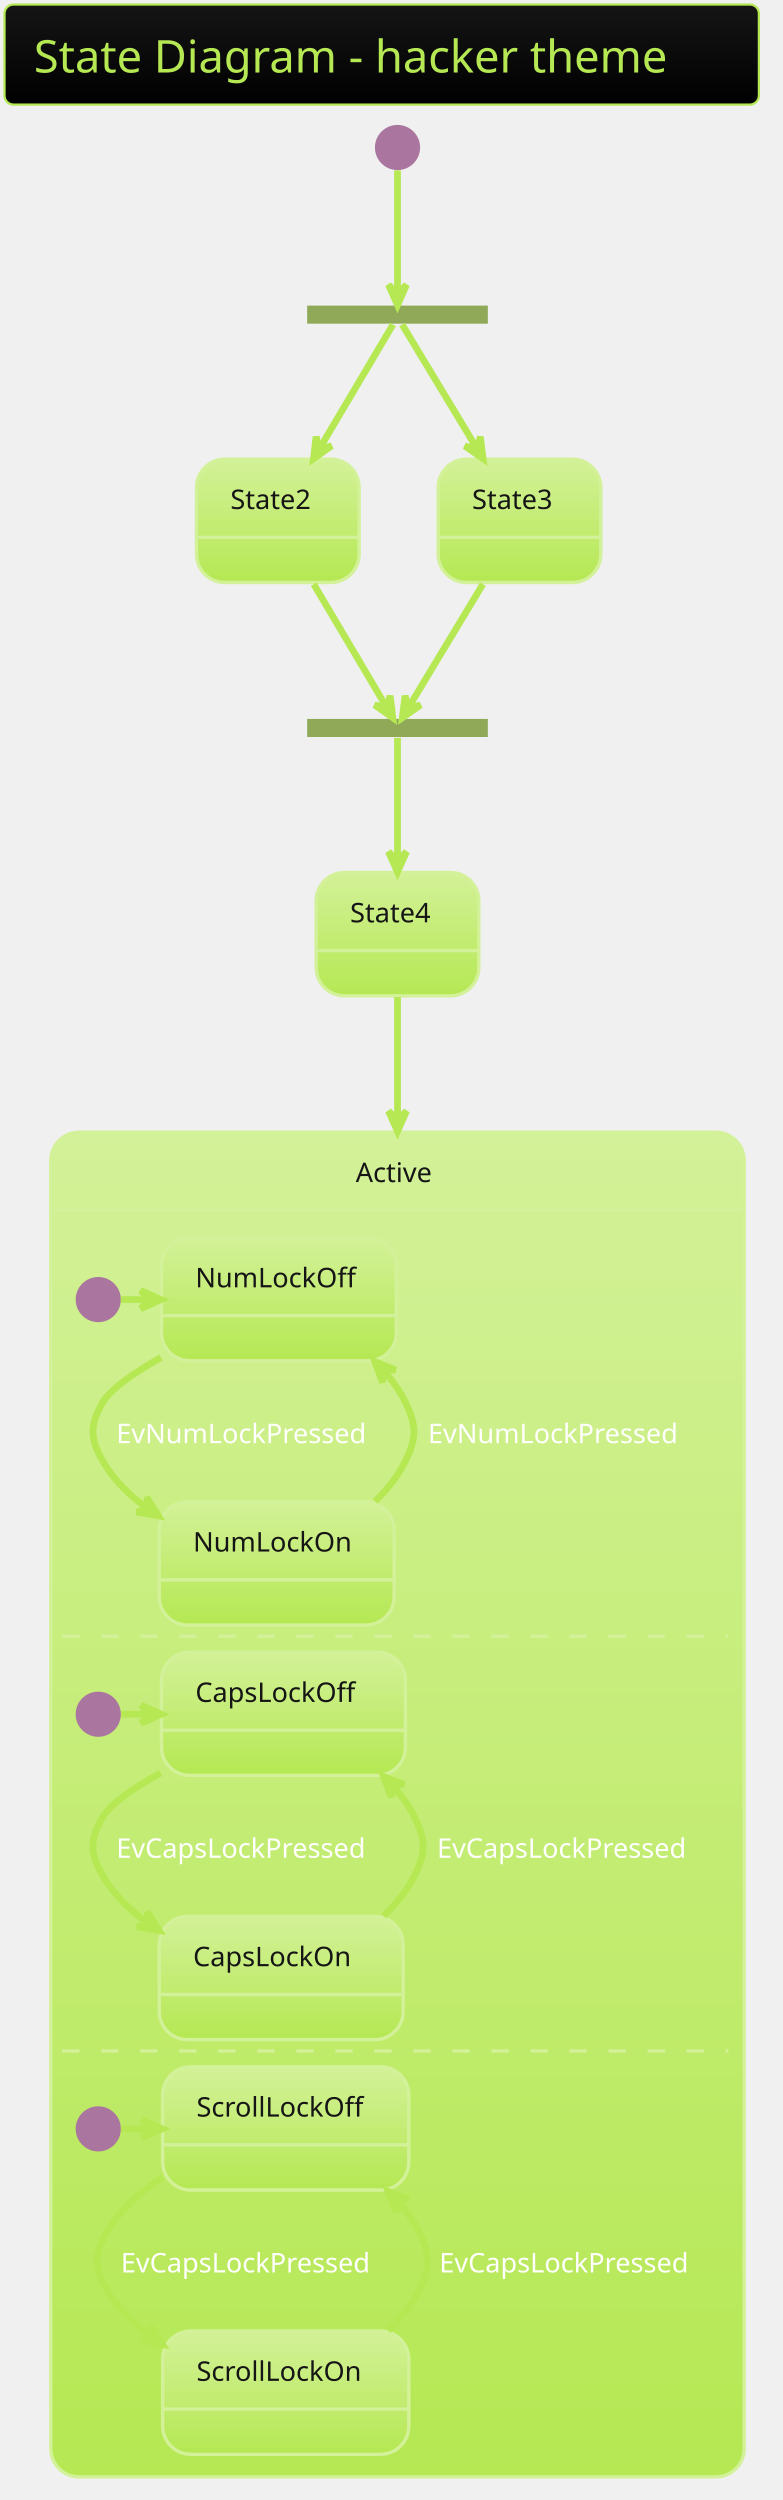
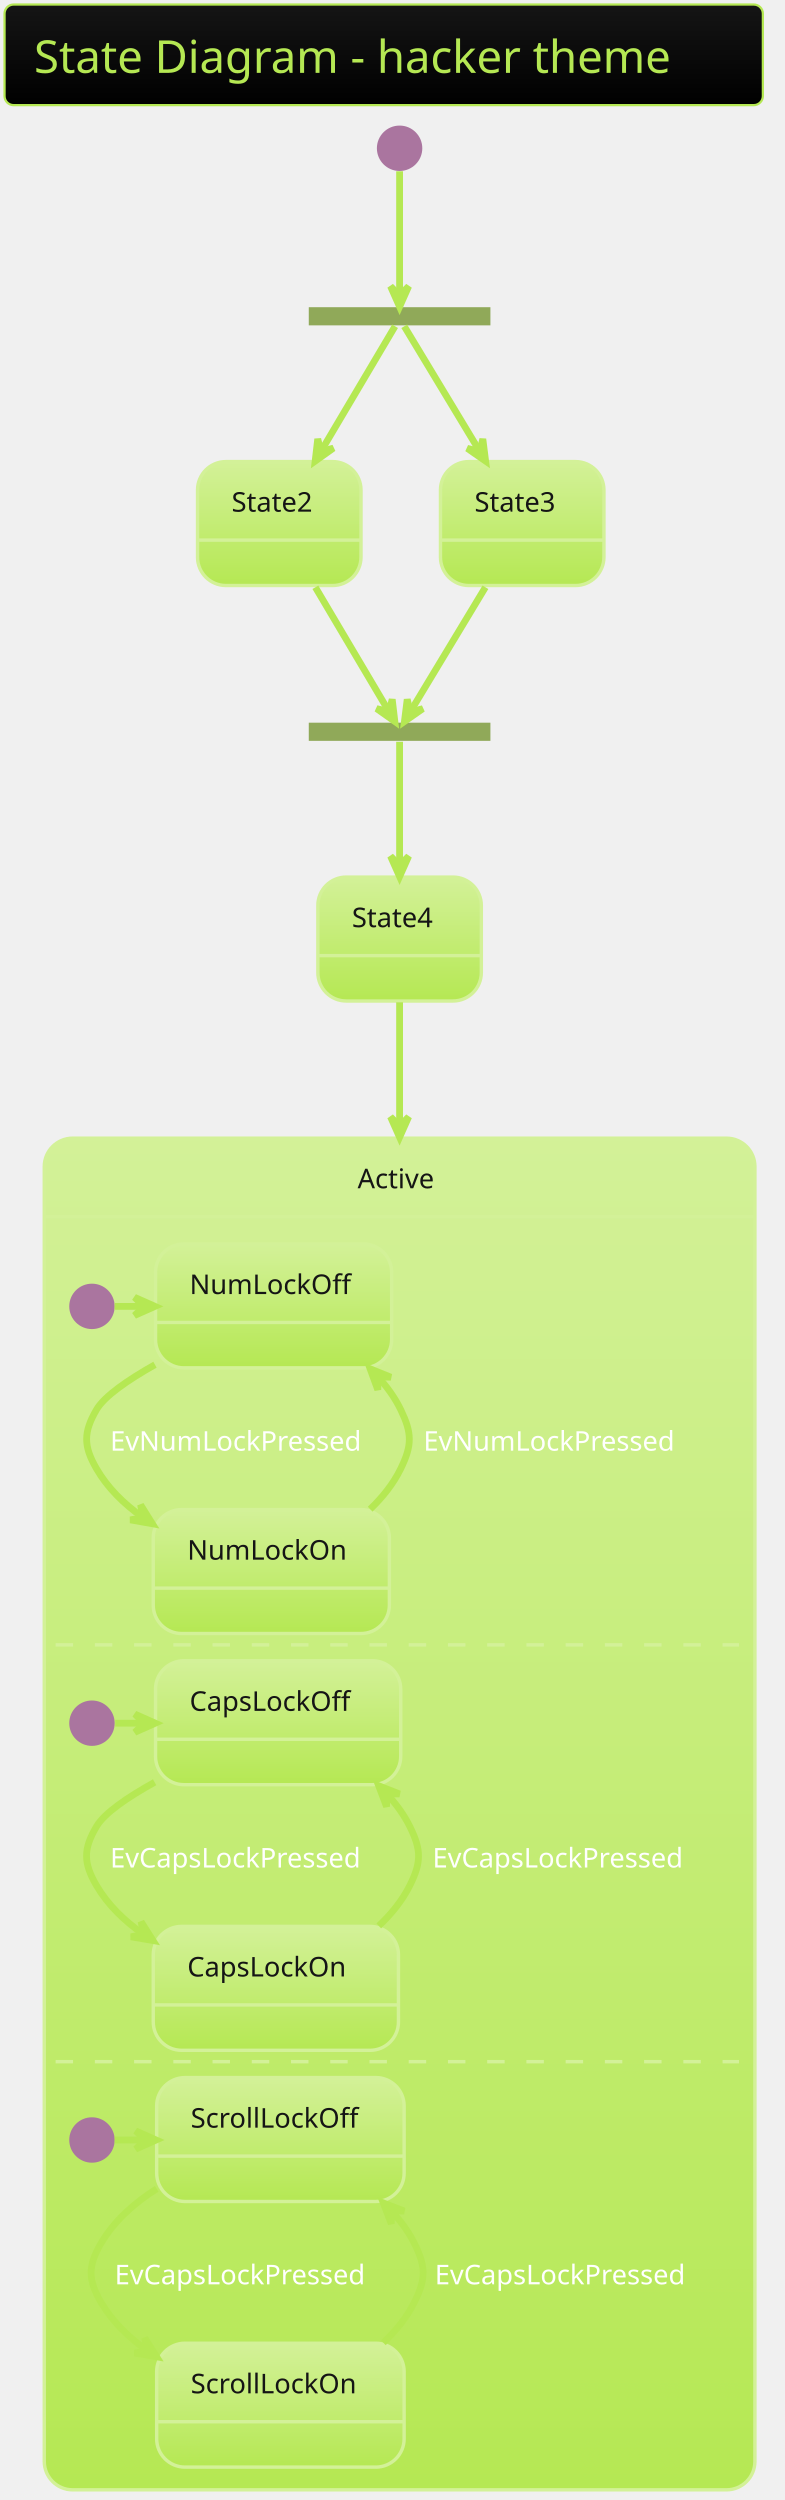
- <svg xmlns="http://www.w3.org/2000/svg" contentScriptType="application/ecmascript" contentStyleType="text/css" height="1153.125px" preserveAspectRatio="none" style="width:361px;height:1153px;background:#00000000;" version="1.1" viewBox="0 0 361 1153" width="361.458px" zoomAndPan="magnify">
+ <svg xmlns="http://www.w3.org/2000/svg" contentScriptType="application/ecmascript" contentStyleType="text/css" height="1147.917px" preserveAspectRatio="none" style="width:360px;height:1147px;background:#00000000;" version="1.1" viewBox="0 0 360 1147" width="360.417px" zoomAndPan="magnify">
  <defs>
-     <linearGradient id="gtqdml9ovah550" x1="50%" x2="50%" y1="0%" y2="100%">
+     <linearGradient id="g9qbvth56xz3e0" x1="50%" x2="50%" y1="0%" y2="100%">
      <stop offset="0%" stop-color="#151515" />
      <stop offset="100%" stop-color="#000000" />
    </linearGradient>
-     <linearGradient id="gtqdml9ovah551" x1="50%" x2="50%" y1="0%" y2="100%">
+     <linearGradient id="g9qbvth56xz3e1" x1="50%" x2="50%" y1="0%" y2="100%">
      <stop offset="0%" stop-color="#D3F198" />
      <stop offset="100%" stop-color="#B5E853" />
    </linearGradient>
  </defs>
  <g>
-     <rect fill="url(#gtqdml9ovah550)" height="46.153" rx="4.167" ry="4.167" style="stroke: #B5E853; stroke-width: 1.042;" width="347.917" x="2.083" y="2.083" />
-     <text fill="#B5E853" font-family="Verdana" font-size="20.833" lengthAdjust="spacingAndGlyphs" textLength="320.833" x="15.625" y="33.445">State Diagram - hacker theme</text>
-     <rect fill="#90A959" height="8.333" style="stroke: none; stroke-width: 1.042;" width="83.333" x="141.667" y="140.944" />
-     <ellipse cx="183.333" cy="68.028" fill="#AA759F" rx="10.417" ry="10.417" style="stroke: none; stroke-width: 1.042;" />
+     <rect fill="url(#g9qbvth56xz3e0)" height="46.153" rx="4.167" ry="4.167" style="stroke:#B5E853;stroke-width:1.042;" width="347.917" x="2.083" y="2.083" />
+     <text fill="#B5E853" font-family="Verdana" font-size="20.833" lengthAdjust="spacing" textLength="320.833" x="15.625" y="33.445">State Diagram - hacker theme</text>
+     <rect fill="#90A959" height="8.333" style="stroke:none;stroke-width:1.042;" width="83.333" x="141.667" y="140.944" />
+     <ellipse cx="183.333" cy="68.028" fill="#AA759F" rx="10.417" ry="10.417" style="stroke:none;stroke-width:1.042;" />
    <g id="State2">
-       <rect fill="url(#gtqdml9ovah551)" height="56.858" rx="13.021" ry="13.021" style="stroke: #D3F198; stroke-width: 1.562;" width="75" x="90.625" y="211.778" />
-       <line style="stroke: #D3F198; stroke-width: 1.562;" x1="90.625" x2="165.625" y1="247.803" y2="247.803" />
-       <text fill="#151515" font-family="Verdana" font-size="12.5" lengthAdjust="spacingAndGlyphs" textLength="43.75" x="106.25" y="234.762">State2</text>
+       <rect fill="url(#g9qbvth56xz3e1)" height="56.858" rx="13.021" ry="13.021" style="stroke:#D3F198;stroke-width:1.562;" width="75" x="90.625" y="211.778" />
+       <line style="stroke:#D3F198;stroke-width:1.562;" x1="90.625" x2="165.625" y1="247.803" y2="247.803" />
+       <text fill="#151515" font-family="Verdana" font-size="12.5" lengthAdjust="spacing" textLength="43.75" x="106.25" y="234.762">State2</text>
    </g>
    <g id="State3">
-       <rect fill="url(#gtqdml9ovah551)" height="56.858" rx="13.021" ry="13.021" style="stroke: #D3F198; stroke-width: 1.562;" width="75" x="202.083" y="211.778" />
-       <line style="stroke: #D3F198; stroke-width: 1.562;" x1="202.083" x2="277.083" y1="247.803" y2="247.803" />
-       <text fill="#151515" font-family="Verdana" font-size="12.5" lengthAdjust="spacingAndGlyphs" textLength="43.75" x="217.708" y="234.762">State3</text>
+       <rect fill="url(#g9qbvth56xz3e1)" height="56.858" rx="13.021" ry="13.021" style="stroke:#D3F198;stroke-width:1.562;" width="75" x="202.083" y="211.778" />
+       <line style="stroke:#D3F198;stroke-width:1.562;" x1="202.083" x2="277.083" y1="247.803" y2="247.803" />
+       <text fill="#151515" font-family="Verdana" font-size="12.5" lengthAdjust="spacing" textLength="43.75" x="217.708" y="234.762">State3</text>
    </g>
-     <rect fill="#90A959" height="8.333" style="stroke: none; stroke-width: 1.042;" width="83.333" x="141.667" y="331.569" />
+     <rect fill="#90A959" height="8.333" style="stroke:none;stroke-width:1.042;" width="83.333" x="141.667" y="331.569" />
    <g id="State4">
-       <rect fill="url(#gtqdml9ovah551)" height="56.858" rx="13.021" ry="13.021" style="stroke: #D3F198; stroke-width: 1.562;" width="75" x="145.833" y="402.403" />
-       <line style="stroke: #D3F198; stroke-width: 1.562;" x1="145.833" x2="220.833" y1="438.428" y2="438.428" />
-       <text fill="#151515" font-family="Verdana" font-size="12.5" lengthAdjust="spacingAndGlyphs" textLength="43.75" x="161.458" y="425.387">State4</text>
+       <rect fill="url(#g9qbvth56xz3e1)" height="56.858" rx="13.021" ry="13.021" style="stroke:#D3F198;stroke-width:1.562;" width="75" x="145.833" y="402.403" />
+       <line style="stroke:#D3F198;stroke-width:1.562;" x1="145.833" x2="220.833" y1="438.428" y2="438.428" />
+       <text fill="#151515" font-family="Verdana" font-size="12.5" lengthAdjust="spacing" textLength="43.75" x="161.458" y="425.387">State4</text>
    </g>
-     <rect fill="url(#gtqdml9ovah551)" height="620.142" rx="13.021" ry="13.021" style="stroke: #D3F198; stroke-width: 1.562;" width="319.792" x="23.438" y="522.194" />
-     <rect fill="#00000000" height="577.867" rx="13.021" ry="13.021" style="stroke: #00000000; stroke-width: 1.042;" width="313.542" x="26.562" y="561.344" />
-     <line style="stroke: #D3F198; stroke-width: 1.562;" x1="23.438" x2="343.229" y1="558.219" y2="558.219" />
-     <text fill="#151515" font-family="Verdana" font-size="12.5" lengthAdjust="spacingAndGlyphs" textLength="38.542" x="164.062" y="545.178">Active</text>
-     <ellipse cx="45.312" cy="599.365" fill="#AA759F" rx="10.417" ry="10.417" style="stroke: none; stroke-width: 1.042;" />
+     <rect fill="url(#g9qbvth56xz3e1)" height="620.142" rx="13.021" ry="13.021" style="stroke:#D3F198;stroke-width:1.562;" width="326.042" x="20.312" y="522.194" />
+     <rect height="577.867" rx="13.021" ry="13.021" style="stroke:#00000000;stroke-width:1.042;fill:none;" width="319.792" x="23.438" y="561.344" />
+     <line style="stroke:#D3F198;stroke-width:1.562;fill:none;" x1="20.312" x2="346.354" y1="558.219" y2="558.219" />
+     <text fill="#151515" font-family="Verdana" font-size="12.5" lengthAdjust="spacing" textLength="38.542" x="164.062" y="545.178">Active</text>
+     <ellipse cx="42.188" cy="599.365" fill="#AA759F" rx="10.417" ry="10.417" style="stroke:none;stroke-width:1.042;" />
    <g id="Active.NumLockOff">
-       <rect fill="url(#gtqdml9ovah551)" height="56.858" rx="13.021" ry="13.021" style="stroke: #D3F198; stroke-width: 1.562;" width="108.333" x="74.479" y="570.719" />
-       <line style="stroke: #D3F198; stroke-width: 1.562;" x1="74.479" x2="182.812" y1="606.744" y2="606.744" />
-       <text fill="#151515" font-family="Verdana" font-size="12.5" lengthAdjust="spacingAndGlyphs" textLength="77.083" x="90.104" y="593.703">NumLockOff</text>
+       <rect fill="url(#g9qbvth56xz3e1)" height="56.858" rx="13.021" ry="13.021" style="stroke:#D3F198;stroke-width:1.562;" width="108.333" x="71.354" y="570.719" />
+       <line style="stroke:#D3F198;stroke-width:1.562;" x1="71.354" x2="179.688" y1="606.744" y2="606.744" />
+       <text fill="#151515" font-family="Verdana" font-size="12.5" lengthAdjust="spacing" textLength="77.083" x="86.979" y="593.703">NumLockOff</text>
    </g>
    <g id="Active.NumLockOn">
-       <rect fill="url(#gtqdml9ovah551)" height="56.858" rx="13.021" ry="13.021" style="stroke: #D3F198; stroke-width: 1.562;" width="108.333" x="73.438" y="692.594" />
-       <line style="stroke: #D3F198; stroke-width: 1.562;" x1="73.438" x2="181.771" y1="728.619" y2="728.619" />
-       <text fill="#151515" font-family="Verdana" font-size="12.5" lengthAdjust="spacingAndGlyphs" textLength="77.083" x="89.062" y="715.578">NumLockOn</text>
+       <rect fill="url(#g9qbvth56xz3e1)" height="56.858" rx="13.021" ry="13.021" style="stroke:#D3F198;stroke-width:1.562;" width="108.333" x="70.312" y="692.594" />
+       <line style="stroke:#D3F198;stroke-width:1.562;" x1="70.312" x2="178.646" y1="728.619" y2="728.619" />
+       <text fill="#151515" font-family="Verdana" font-size="12.5" lengthAdjust="spacing" textLength="77.083" x="85.938" y="715.578">NumLockOn</text>
    </g>
-     <path d="M55.729,599.365 C60.073,599.365 64.406,599.365 68.75,599.365 " fill="none" id="*start*Active-&gt;NumLockOff" style="stroke: #B5E853; stroke-width: 3.125;" />
-     <polygon fill="#B5E853" points="74.24,599.365,64.865,595.199,69.031,599.365,64.865,603.532,74.24,599.365" style="stroke: #B5E853; stroke-width: 3.125;" />
-     <path d="M74.229,626.115 C61.708,633.178 50.99,640.584 47.396,646.761 C41.354,657.167 41.375,663.417 47.396,673.844 C52.479,682.657 59.958,689.949 68.323,695.928 " fill="none" id="NumLockOff-&gt;NumLockOn" style="stroke: #B5E853; stroke-width: 3.125;" />
-     <polygon fill="#B5E853" points="73.052,699.115,67.618,690.413,68.737,696.199,62.952,697.318,73.052,699.115" style="stroke: #B5E853; stroke-width: 3.125;" />
-     <text fill="#FFFFFF" font-family="Verdana" font-size="12.5" lengthAdjust="spacingAndGlyphs" textLength="127.083" x="53.646" y="665.578">EvNumLockPressed</text>
-     <path d="M172.958,692.417 C178.615,686.98 183.594,680.782 186.979,673.844 C192.26,663.021 192.208,657.605 186.979,646.761 C184.396,641.407 180.865,636.49 176.802,632.011 " fill="none" id="NumLockOn-&gt;NumLockOff" style="stroke: #B5E853; stroke-width: 3.125;" />
-     <polygon fill="#B5E853" points="172.938,628.021,176.465,637.655,176.56,631.763,182.452,631.858,172.938,628.021" style="stroke: #B5E853; stroke-width: 3.125;" />
-     <text fill="#FFFFFF" font-family="Verdana" font-size="12.5" lengthAdjust="spacingAndGlyphs" textLength="127.083" x="197.396" y="665.578">EvNumLockPressed</text>
-     <line style="stroke: #D3F198; stroke-width: 1.562; stroke-dasharray: 8.0,10.0;" x1="28.646" x2="335.938" y1="754.661" y2="754.661" />
-     <ellipse cx="45.312" cy="790.599" fill="#AA759F" rx="10.417" ry="10.417" style="stroke: none; stroke-width: 1.042;" />
+     <path d="M52.604,599.365 C56.948,599.365 61.281,599.365 65.625,599.365 " fill="none" id="*start*Active-to-NumLockOff" style="stroke:#B5E853;stroke-width:3.125;" />
+     <polygon fill="#B5E853" points="71.115,599.365,61.74,595.199,65.906,599.365,61.74,603.532,71.115,599.365" style="stroke:#B5E853;stroke-width:3.125;" />
+     <path d="M71.104,626.115 C58.583,633.178 47.865,640.584 44.271,646.761 C38.229,657.167 38.25,663.417 44.271,673.844 C49.354,682.657 56.833,689.949 65.198,695.928 " fill="none" id="NumLockOff-to-NumLockOn" style="stroke:#B5E853;stroke-width:3.125;" />
+     <polygon fill="#B5E853" points="69.927,699.115,64.493,690.413,65.612,696.199,59.827,697.318,69.927,699.115" style="stroke:#B5E853;stroke-width:3.125;" />
+     <text fill="#FFFFFF" font-family="Verdana" font-size="12.5" lengthAdjust="spacing" textLength="127.083" x="50.521" y="665.578">EvNumLockPressed</text>
+     <path d="M169.833,692.417 C175.49,686.98 180.469,680.782 183.854,673.844 C189.135,663.021 189.083,657.605 183.854,646.761 C181.271,641.407 177.74,636.49 173.677,632.011 " fill="none" id="NumLockOn-to-NumLockOff" style="stroke:#B5E853;stroke-width:3.125;" />
+     <polygon fill="#B5E853" points="169.812,628.021,173.34,637.655,173.435,631.763,179.327,631.858,169.812,628.021" style="stroke:#B5E853;stroke-width:3.125;" />
+     <text fill="#FFFFFF" font-family="Verdana" font-size="12.5" lengthAdjust="spacing" textLength="127.083" x="194.271" y="665.578">EvNumLockPressed</text>
+     <line style="stroke:#D3F198;stroke-width:1.562;stroke-dasharray:8.0,10.0;" x1="25.521" x2="339.062" y1="754.661" y2="754.661" />
+     <ellipse cx="42.188" cy="790.599" fill="#AA759F" rx="10.417" ry="10.417" style="stroke:none;stroke-width:1.042;" />
    <g id="Active.CONC87.CapsLockOff">
-       <rect fill="url(#gtqdml9ovah551)" height="56.858" rx="13.021" ry="13.021" style="stroke: #D3F198; stroke-width: 1.562;" width="112.5" x="74.479" y="761.953" />
-       <line style="stroke: #D3F198; stroke-width: 1.562;" x1="74.479" x2="186.979" y1="797.978" y2="797.978" />
-       <text fill="#151515" font-family="Verdana" font-size="12.5" lengthAdjust="spacingAndGlyphs" textLength="81.25" x="90.104" y="784.937">CapsLockOff</text>
+       <rect fill="url(#g9qbvth56xz3e1)" height="56.858" rx="13.021" ry="13.021" style="stroke:#D3F198;stroke-width:1.562;" width="112.5" x="71.354" y="761.953" />
+       <line style="stroke:#D3F198;stroke-width:1.562;" x1="71.354" x2="183.854" y1="797.978" y2="797.978" />
+       <text fill="#151515" font-family="Verdana" font-size="12.5" lengthAdjust="spacing" textLength="81.25" x="86.979" y="784.937">CapsLockOff</text>
    </g>
    <g id="Active.CONC87.CapsLockOn">
-       <rect fill="url(#gtqdml9ovah551)" height="56.858" rx="13.021" ry="13.021" style="stroke: #D3F198; stroke-width: 1.562;" width="112.5" x="73.438" y="883.828" />
-       <line style="stroke: #D3F198; stroke-width: 1.562;" x1="73.438" x2="185.938" y1="919.853" y2="919.853" />
-       <text fill="#151515" font-family="Verdana" font-size="12.5" lengthAdjust="spacingAndGlyphs" textLength="81.25" x="89.062" y="906.812">CapsLockOn</text>
+       <rect fill="url(#g9qbvth56xz3e1)" height="56.858" rx="13.021" ry="13.021" style="stroke:#D3F198;stroke-width:1.562;" width="112.5" x="70.312" y="883.828" />
+       <line style="stroke:#D3F198;stroke-width:1.562;" x1="70.312" x2="182.812" y1="919.853" y2="919.853" />
+       <text fill="#151515" font-family="Verdana" font-size="12.5" lengthAdjust="spacing" textLength="81.25" x="85.938" y="906.812">CapsLockOn</text>
    </g>
-     <path d="M55.99,790.599 C60.302,790.599 64.615,790.599 68.927,790.599 " fill="none" id="*start*CONC87-&gt;CapsLockOff" style="stroke: #B5E853; stroke-width: 3.125;" />
-     <polygon fill="#B5E853" points="74.385,790.599,65.01,786.432,69.177,790.599,65.01,794.765,74.385,790.599" style="stroke: #B5E853; stroke-width: 3.125;" />
-     <path d="M74.062,817.692 C61.594,824.609 51,831.859 47.396,837.994 C41.292,848.369 41.323,854.682 47.396,865.078 C52.562,873.922 60.104,881.203 68.552,887.161 " fill="none" id="CapsLockOff-&gt;CapsLockOn" style="stroke: #B5E853; stroke-width: 3.125;" />
-     <polygon fill="#B5E853" points="73.333,890.338,67.844,881.671,69,887.449,63.222,888.605,73.333,890.338" style="stroke: #B5E853; stroke-width: 3.125;" />
-     <text fill="#FFFFFF" font-family="Verdana" font-size="12.5" lengthAdjust="spacingAndGlyphs" textLength="131.25" x="53.646" y="856.812">EvCapsLockPressed</text>
-     <path d="M176.906,883.588 C182.646,878.192 187.688,872.015 191.146,865.078 C196.51,854.307 196.469,848.786 191.146,837.994 C188.5,832.64 184.917,827.734 180.792,823.276 " fill="none" id="CapsLockOn-&gt;CapsLockOff" style="stroke: #B5E853; stroke-width: 3.125;" />
-     <polygon fill="#B5E853" points="176.865,819.317,180.489,828.915,180.525,823.022,186.417,823.058,176.865,819.317" style="stroke: #B5E853; stroke-width: 3.125;" />
-     <text fill="#FFFFFF" font-family="Verdana" font-size="12.5" lengthAdjust="spacingAndGlyphs" textLength="131.25" x="201.562" y="856.812">EvCapsLockPressed</text>
-     <line style="stroke: #D3F198; stroke-width: 1.562; stroke-dasharray: 8.0,10.0;" x1="28.646" x2="335.938" y1="945.894" y2="945.894" />
-     <ellipse cx="45.312" cy="981.832" fill="#AA759F" rx="10.417" ry="10.417" style="stroke: none; stroke-width: 1.042;" />
+     <path d="M52.865,790.599 C57.177,790.599 61.49,790.599 65.802,790.599 " fill="none" id="*start*CONC87-to-CapsLockOff" style="stroke:#B5E853;stroke-width:3.125;" />
+     <polygon fill="#B5E853" points="71.26,790.599,61.885,786.432,66.052,790.599,61.885,794.765,71.26,790.599" style="stroke:#B5E853;stroke-width:3.125;" />
+     <path d="M70.938,817.692 C58.469,824.609 47.875,831.859 44.271,837.994 C38.167,848.369 38.198,854.682 44.271,865.078 C49.438,873.922 56.979,881.203 65.427,887.161 " fill="none" id="CapsLockOff-to-CapsLockOn" style="stroke:#B5E853;stroke-width:3.125;" />
+     <polygon fill="#B5E853" points="70.208,890.338,64.719,881.671,65.875,887.449,60.097,888.605,70.208,890.338" style="stroke:#B5E853;stroke-width:3.125;" />
+     <text fill="#FFFFFF" font-family="Verdana" font-size="12.5" lengthAdjust="spacing" textLength="131.25" x="50.521" y="856.812">EvCapsLockPressed</text>
+     <path d="M173.781,883.588 C179.521,878.192 184.562,872.015 188.021,865.078 C193.385,854.307 193.344,848.786 188.021,837.994 C185.375,832.64 181.792,827.734 177.667,823.276 " fill="none" id="CapsLockOn-to-CapsLockOff" style="stroke:#B5E853;stroke-width:3.125;" />
+     <polygon fill="#B5E853" points="173.74,819.317,177.364,828.915,177.4,823.022,183.292,823.058,173.74,819.317" style="stroke:#B5E853;stroke-width:3.125;" />
+     <text fill="#FFFFFF" font-family="Verdana" font-size="12.5" lengthAdjust="spacing" textLength="131.25" x="198.438" y="856.812">EvCapsLockPressed</text>
+     <line style="stroke:#D3F198;stroke-width:1.562;stroke-dasharray:8.0,10.0;" x1="25.521" x2="339.062" y1="945.894" y2="945.894" />
+     <ellipse cx="42.188" cy="981.832" fill="#AA759F" rx="10.417" ry="10.417" style="stroke:none;stroke-width:1.042;" />
    <g id="Active.CONC95.ScrollLockOff">
-       <rect fill="url(#gtqdml9ovah551)" height="56.858" rx="13.021" ry="13.021" style="stroke: #D3F198; stroke-width: 1.562;" width="113.542" x="75" y="953.186" />
-       <line style="stroke: #D3F198; stroke-width: 1.562;" x1="75" x2="188.542" y1="989.211" y2="989.211" />
-       <text fill="#151515" font-family="Verdana" font-size="12.5" lengthAdjust="spacingAndGlyphs" textLength="82.292" x="90.625" y="976.17">ScrollLockOff</text>
+       <rect fill="url(#g9qbvth56xz3e1)" height="56.858" rx="13.021" ry="13.021" style="stroke:#D3F198;stroke-width:1.562;" width="113.542" x="71.875" y="953.186" />
+       <line style="stroke:#D3F198;stroke-width:1.562;" x1="71.875" x2="185.417" y1="989.211" y2="989.211" />
+       <text fill="#151515" font-family="Verdana" font-size="12.5" lengthAdjust="spacing" textLength="82.292" x="87.5" y="976.17">ScrollLockOff</text>
    </g>
    <g id="Active.CONC95.ScrollLockOn">
-       <rect fill="url(#gtqdml9ovah551)" height="56.858" rx="13.021" ry="13.021" style="stroke: #D3F198; stroke-width: 1.562;" width="113.542" x="75" y="1075.061" />
-       <line style="stroke: #D3F198; stroke-width: 1.562;" x1="75" x2="188.542" y1="1111.086" y2="1111.086" />
-       <text fill="#151515" font-family="Verdana" font-size="12.5" lengthAdjust="spacingAndGlyphs" textLength="82.292" x="90.625" y="1098.045">ScrollLockOn</text>
+       <rect fill="url(#g9qbvth56xz3e1)" height="56.858" rx="13.021" ry="13.021" style="stroke:#D3F198;stroke-width:1.562;" width="113.542" x="71.875" y="1075.061" />
+       <line style="stroke:#D3F198;stroke-width:1.562;" x1="71.875" x2="185.417" y1="1111.086" y2="1111.086" />
+       <text fill="#151515" font-family="Verdana" font-size="12.5" lengthAdjust="spacing" textLength="82.292" x="87.5" y="1098.045">ScrollLockOn</text>
    </g>
-     <path d="M55.781,981.832 C60.333,981.832 64.885,981.832 69.438,981.832 " fill="none" id="*start*CONC95-&gt;ScrollLockOff" style="stroke: #B5E853; stroke-width: 3.125;" />
-     <polygon fill="#B5E853" points="74.781,981.832,65.406,977.665,69.573,981.832,65.406,985.999,74.781,981.832" style="stroke: #B5E853; stroke-width: 3.125;" />
-     <path d="M75,1004.228 C64.802,1010.686 55.521,1018.894 49.479,1029.228 C43.406,1039.623 43.406,1045.915 49.479,1056.311 C54.573,1065.03 61.979,1072.238 70.292,1078.155 " fill="none" id="ScrollLockOff-&gt;ScrollLockOn" style="stroke: #B5E853; stroke-width: 3.125;" />
-     <polygon fill="#B5E853" points="75,1081.311,69.531,1072.631,70.673,1078.412,64.892,1079.554,75,1081.311" style="stroke: #B5E853; stroke-width: 3.125;" />
-     <text fill="#FFFFFF" font-family="Verdana" font-size="12.5" lengthAdjust="spacingAndGlyphs" textLength="131.25" x="55.729" y="1048.045">EvCapsLockPressed</text>
-     <path d="M178.99,1074.822 C184.729,1069.426 189.771,1063.248 193.229,1056.311 C198.594,1045.54 198.594,1039.998 193.229,1029.228 C190.583,1023.915 187,1019.051 182.896,1014.644 " fill="none" id="ScrollLockOn-&gt;ScrollLockOff" style="stroke: #B5E853; stroke-width: 3.125;" />
-     <polygon fill="#B5E853" points="178.99,1010.717,182.653,1020.3,182.665,1014.408,188.558,1014.419,178.99,1010.717" style="stroke: #B5E853; stroke-width: 3.125;" />
-     <text fill="#FFFFFF" font-family="Verdana" font-size="12.5" lengthAdjust="spacingAndGlyphs" textLength="131.25" x="202.604" y="1048.045">EvCapsLockPressed</text>
-     <path d="M183.333,78.569 C183.333,93.194 183.333,121.038 183.333,135.246 " fill="none" id="*start-&gt;fork_state" style="stroke: #B5E853; stroke-width: 3.125;" />
-     <polygon fill="#B5E853" points="183.333,140.726,187.5,131.351,183.333,135.517,179.167,131.351,183.333,140.726" style="stroke: #B5E853; stroke-width: 3.125;" />
-     <path d="M181.24,149.694 C175.688,159.069 160.135,185.319 147.292,207.007 " fill="none" id="fork_state-&gt;State2" style="stroke: #B5E853; stroke-width: 3.125;" />
-     <polygon fill="#B5E853" points="144.594,211.559,152.952,205.61,147.245,207.076,145.779,201.369,144.594,211.559" style="stroke: #B5E853; stroke-width: 3.125;" />
-     <path d="M185.469,149.694 C191.125,159.069 206.969,185.319 220.052,207.007 " fill="none" id="fork_state-&gt;State3" style="stroke: #B5E853; stroke-width: 3.125;" />
-     <polygon fill="#B5E853" points="222.802,211.559,221.512,201.381,220.105,207.103,214.383,205.697,222.802,211.559" style="stroke: #B5E853; stroke-width: 3.125;" />
-     <path d="M144.688,269.434 C156.25,288.965 170.906,313.705 178.406,326.382 " fill="none" id="State2-&gt;join_state" style="stroke: #B5E853; stroke-width: 3.125;" />
-     <polygon fill="#B5E853" points="181.156,331.028,179.946,320.84,178.494,326.551,172.783,325.1,181.156,331.028" style="stroke: #B5E853; stroke-width: 3.125;" />
-     <path d="M222.708,269.434 C210.927,288.965 196,313.705 188.344,326.382 " fill="none" id="State3-&gt;join_state" style="stroke: #B5E853; stroke-width: 3.125;" />
-     <polygon fill="#B5E853" points="185.552,331.028,193.963,325.153,188.243,326.568,186.827,320.848,185.552,331.028" style="stroke: #B5E853; stroke-width: 3.125;" />
-     <path d="M183.333,340.319 C183.333,349.58 183.333,375.288 183.333,396.819 " fill="none" id="join_state-&gt;State4" style="stroke: #B5E853; stroke-width: 3.125;" />
-     <polygon fill="#B5E853" points="183.333,402.184,187.5,392.809,183.333,396.976,179.167,392.809,183.333,402.184" style="stroke: #B5E853; stroke-width: 3.125;" />
-     <path d="M183.333,459.83 C183.333,474.392 183.333,493.872 183.333,516.33 " fill="none" id="State4-&gt;Active" style="stroke: #B5E853; stroke-width: 3.125;" />
-     <polygon fill="#B5E853" points="183.333,521.778,187.5,512.403,183.333,516.569,179.167,512.403,183.333,521.778" style="stroke: #B5E853; stroke-width: 3.125;" />
+     <path d="M52.656,981.832 C57.208,981.832 61.76,981.832 66.312,981.832 " fill="none" id="*start*CONC95-to-ScrollLockOff" style="stroke:#B5E853;stroke-width:3.125;" />
+     <polygon fill="#B5E853" points="71.656,981.832,62.281,977.665,66.448,981.832,62.281,985.999,71.656,981.832" style="stroke:#B5E853;stroke-width:3.125;" />
+     <path d="M71.875,1004.228 C61.677,1010.686 52.396,1018.894 46.354,1029.228 C40.281,1039.623 40.281,1045.915 46.354,1056.311 C51.448,1065.03 58.854,1072.238 67.167,1078.155 " fill="none" id="ScrollLockOff-to-ScrollLockOn" style="stroke:#B5E853;stroke-width:3.125;" />
+     <polygon fill="#B5E853" points="71.875,1081.311,66.406,1072.631,67.548,1078.412,61.767,1079.554,71.875,1081.311" style="stroke:#B5E853;stroke-width:3.125;" />
+     <text fill="#FFFFFF" font-family="Verdana" font-size="12.5" lengthAdjust="spacing" textLength="131.25" x="52.604" y="1048.045">EvCapsLockPressed</text>
+     <path d="M175.865,1074.822 C181.604,1069.426 186.646,1063.248 190.104,1056.311 C195.469,1045.54 195.469,1039.998 190.104,1029.228 C187.458,1023.915 183.875,1019.051 179.771,1014.644 " fill="none" id="ScrollLockOn-to-ScrollLockOff" style="stroke:#B5E853;stroke-width:3.125;" />
+     <polygon fill="#B5E853" points="175.865,1010.717,179.528,1020.3,179.54,1014.408,185.433,1014.419,175.865,1010.717" style="stroke:#B5E853;stroke-width:3.125;" />
+     <text fill="#FFFFFF" font-family="Verdana" font-size="12.5" lengthAdjust="spacing" textLength="131.25" x="199.479" y="1048.045">EvCapsLockPressed</text>
+     <path d="M183.333,78.569 C183.333,93.194 183.333,121.038 183.333,135.246 " fill="none" id="*start-to-fork_state" style="stroke:#B5E853;stroke-width:3.125;" />
+     <polygon fill="#B5E853" points="183.333,140.726,187.5,131.351,183.333,135.517,179.167,131.351,183.333,140.726" style="stroke:#B5E853;stroke-width:3.125;" />
+     <path d="M181.24,149.694 C175.688,159.069 160.135,185.319 147.292,207.007 " fill="none" id="fork_state-to-State2" style="stroke:#B5E853;stroke-width:3.125;" />
+     <polygon fill="#B5E853" points="144.594,211.559,152.952,205.61,147.245,207.076,145.779,201.369,144.594,211.559" style="stroke:#B5E853;stroke-width:3.125;" />
+     <path d="M185.469,149.694 C191.125,159.069 206.969,185.319 220.052,207.007 " fill="none" id="fork_state-to-State3" style="stroke:#B5E853;stroke-width:3.125;" />
+     <polygon fill="#B5E853" points="222.802,211.559,221.512,201.381,220.105,207.103,214.383,205.697,222.802,211.559" style="stroke:#B5E853;stroke-width:3.125;" />
+     <path d="M144.688,269.434 C156.25,288.965 170.906,313.705 178.406,326.382 " fill="none" id="State2-to-join_state" style="stroke:#B5E853;stroke-width:3.125;" />
+     <polygon fill="#B5E853" points="181.156,331.028,179.946,320.84,178.494,326.551,172.783,325.1,181.156,331.028" style="stroke:#B5E853;stroke-width:3.125;" />
+     <path d="M222.708,269.434 C210.927,288.965 196,313.705 188.344,326.382 " fill="none" id="State3-to-join_state" style="stroke:#B5E853;stroke-width:3.125;" />
+     <polygon fill="#B5E853" points="185.552,331.028,193.963,325.153,188.243,326.568,186.827,320.848,185.552,331.028" style="stroke:#B5E853;stroke-width:3.125;" />
+     <path d="M183.333,340.319 C183.333,349.58 183.333,375.288 183.333,396.819 " fill="none" id="join_state-to-State4" style="stroke:#B5E853;stroke-width:3.125;" />
+     <polygon fill="#B5E853" points="183.333,402.184,187.5,392.809,183.333,396.976,179.167,392.809,183.333,402.184" style="stroke:#B5E853;stroke-width:3.125;" />
+     <path d="M183.333,459.83 C183.333,474.392 183.333,493.872 183.333,516.33 " fill="none" id="State4-to-Active" style="stroke:#B5E853;stroke-width:3.125;" />
+     <polygon fill="#B5E853" points="183.333,521.778,187.5,512.403,183.333,516.569,179.167,512.403,183.333,521.778" style="stroke:#B5E853;stroke-width:3.125;" />
  </g>
</svg>
